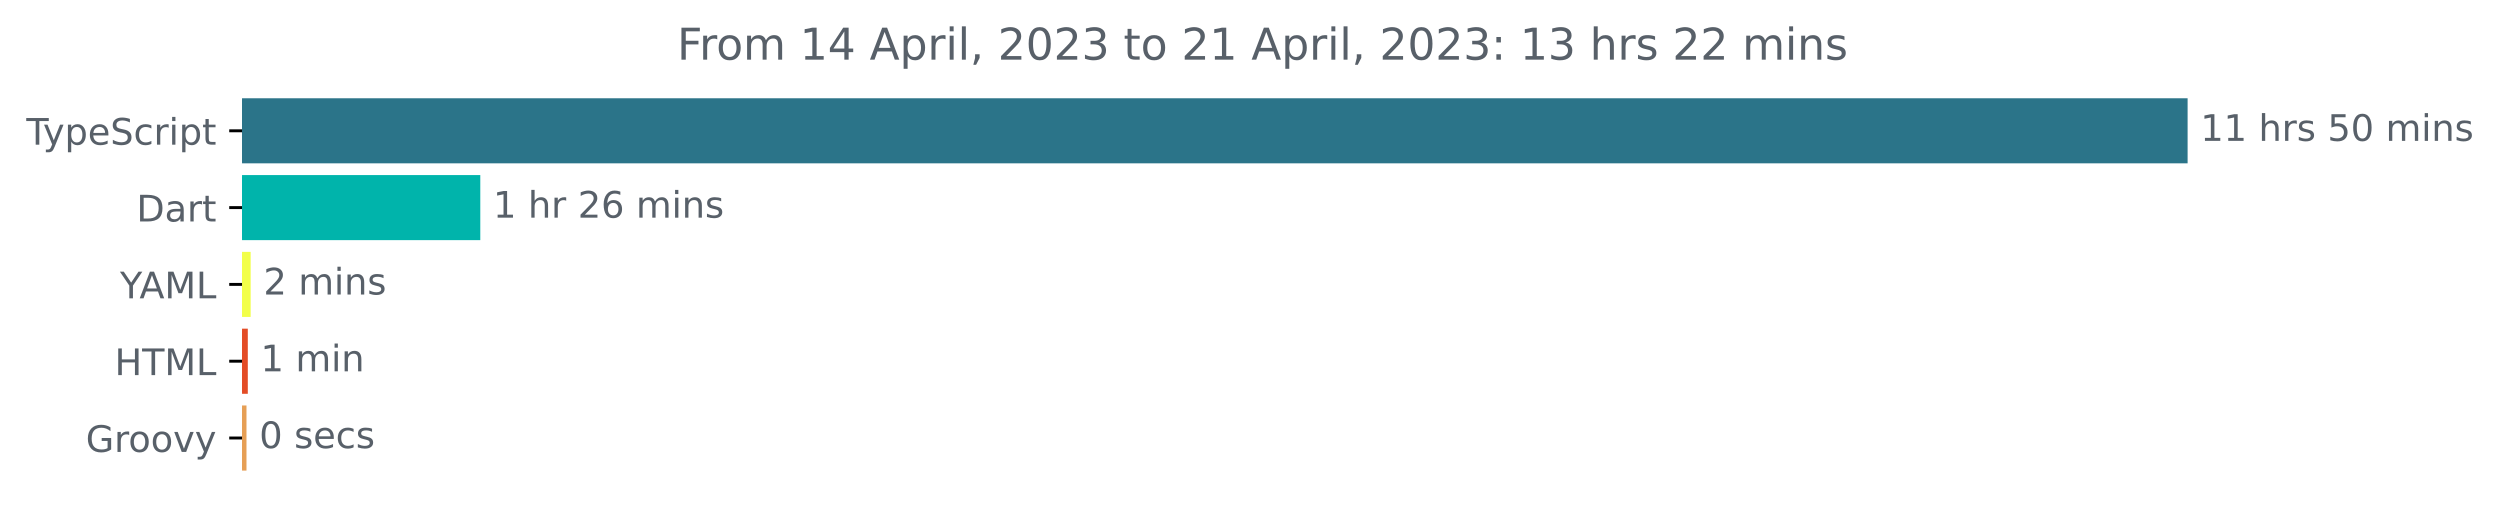
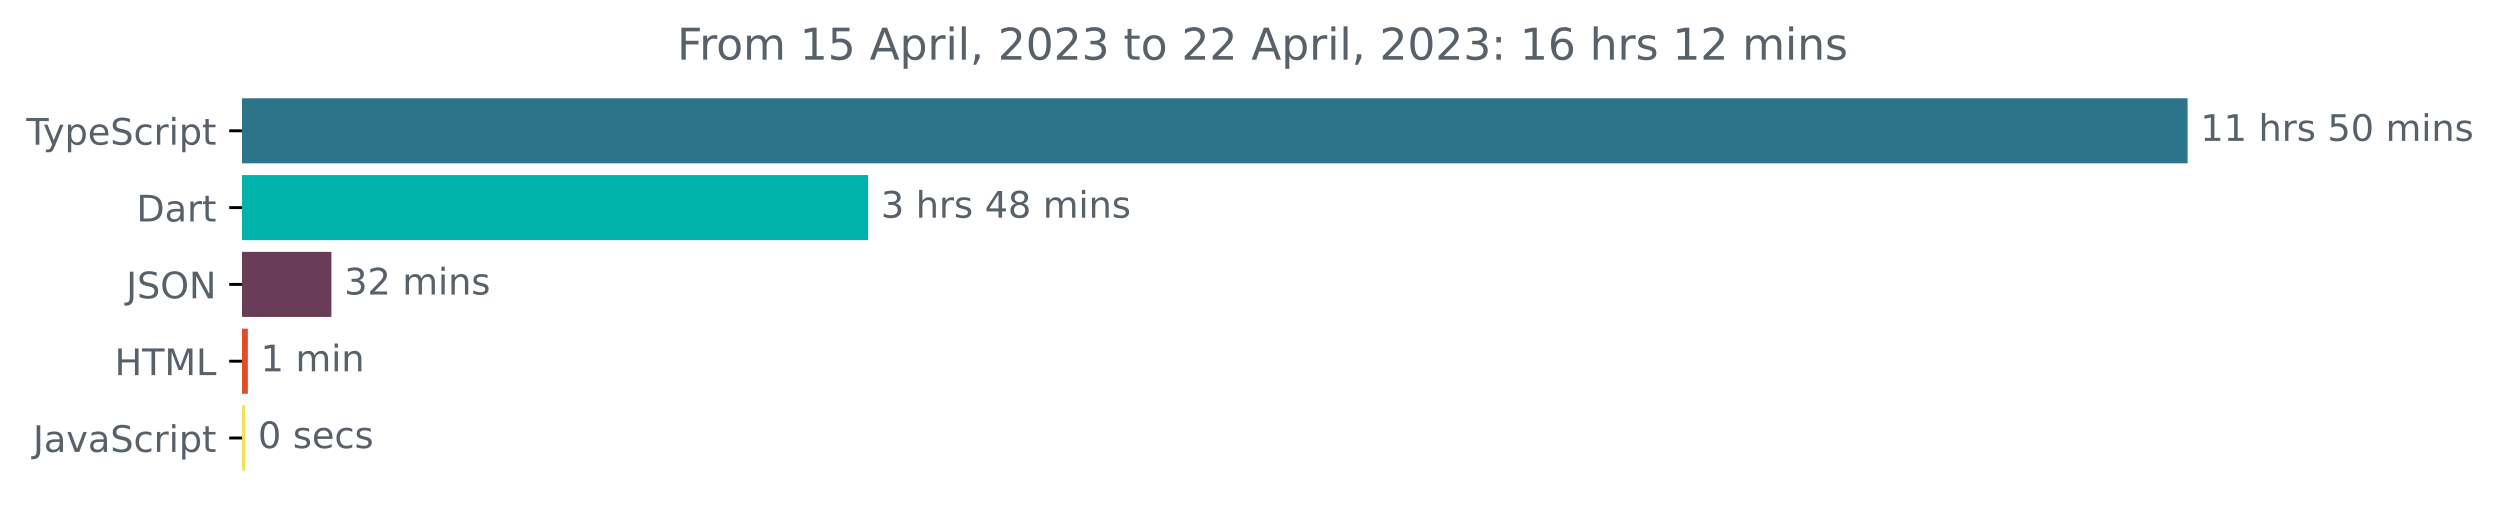
<svg xmlns="http://www.w3.org/2000/svg" xmlns:xlink="http://www.w3.org/1999/xlink" width="683.507pt" height="140.398pt" viewBox="0 0 683.507 140.398" version="1.1">
  <defs>
    <style type="text/css">*{stroke-linejoin: round; stroke-linecap: butt}</style>
  </defs>
  <g id="figure_1">
    <g id="patch_1">
      <path d="M -0 140.398  L 683.507 140.398  L 683.507 0  L -0 0  L -0 140.398  z " style="fill: none" />
    </g>
    <g id="axes_1">
      <g id="patch_2">
-         <path d="M 66.17 27.358  L 597.599 27.358  L 597.599 44.158  L 66.17 44.158  z " clip-path="url(#pf06094b338)" style="fill: #2b7489; stroke: #2b7489; stroke-linejoin: miter" />
+         <path d="M 66.17 27.358  L 597.599 27.358  L 597.599 44.158  L 66.17 44.158  z " clip-path="url(#p955e6c4e8c)" style="fill: #2b7489; stroke: #2b7489; stroke-linejoin: miter" />
      </g>
      <g id="patch_3">
-         <path d="M 66.17 48.358  L 130.813 48.358  L 130.813 65.158  L 66.17 65.158  z " clip-path="url(#pf06094b338)" style="fill: #00b4ab; stroke: #00b4ab; stroke-linejoin: miter" />
+         <path d="M 66.17 48.358  L 236.839 48.358  L 236.839 65.158  L 66.17 65.158  z " clip-path="url(#p955e6c4e8c)" style="fill: #00b4ab; stroke: #00b4ab; stroke-linejoin: miter" />
      </g>
      <g id="patch_4">
-         <path d="M 66.17 69.358  L 68.031 69.358  L 68.031 86.158  L 66.17 86.158  z " clip-path="url(#pf06094b338)" style="fill: #f2ff49; stroke: #f2ff49; stroke-linejoin: miter" />
+         <path d="M 66.17 69.358  L 90.105 69.358  L 90.105 86.158  L 66.17 86.158  z " clip-path="url(#p955e6c4e8c)" style="fill: #693c58; stroke: #693c58; stroke-linejoin: miter" />
      </g>
      <g id="patch_5">
-         <path d="M 66.17 90.358  L 67.251 90.358  L 67.251 107.158  L 66.17 107.158  z " clip-path="url(#pf06094b338)" style="fill: #e34c26; stroke: #e34c26; stroke-linejoin: miter" />
+         <path d="M 66.17 90.358  L 67.262 90.358  L 67.262 107.158  L 66.17 107.158  z " clip-path="url(#p955e6c4e8c)" style="fill: #e34c26; stroke: #e34c26; stroke-linejoin: miter" />
      </g>
      <g id="patch_6">
-         <path d="M 66.17 111.358  L 66.891 111.358  L 66.891 128.158  L 66.17 128.158  z " clip-path="url(#pf06094b338)" style="fill: #e69f56; stroke: #e69f56; stroke-linejoin: miter" />
+         <path d="M 66.17 111.358  L 66.534 111.358  L 66.534 128.158  L 66.17 128.158  z " clip-path="url(#p955e6c4e8c)" style="fill: #f1e05a; stroke: #f1e05a; stroke-linejoin: miter" />
      </g>
      <g id="matplotlib.axis_1" />
      <g id="matplotlib.axis_2">
        <g id="ytick_1">
          <g id="line2d_1">
            <defs>
-               <path id="md72740b5ff" d="M 0 0  L -3.5 0  " style="stroke: #000000; stroke-width: 0.8" />
+               <path id="m7515380222" d="M 0 0  L -3.5 0  " style="stroke: #000000; stroke-width: 0.8" />
            </defs>
            <g>
-               <use xlink:href="#md72740b5ff" x="66.17" y="35.758" style="stroke: #000000; stroke-width: 0.8" />
+               <use xlink:href="#m7515380222" x="66.17" y="35.758" style="stroke: #000000; stroke-width: 0.8" />
            </g>
          </g>
          <g id="text_1">
            <g style="fill: #586069" transform="translate(7.2 39.55734)scale(0.1 -0.1)">
              <defs>
                <path id="DejaVuSans-54" d="M -19 4666  L 3928 4666  L 3928 4134  L 2272 4134  L 2272 0  L 1638 0  L 1638 4134  L -19 4134  L -19 4666  z " transform="scale(0.015625)" />
                <path id="DejaVuSans-79" d="M 2059 -325  Q 1816 -950 1584 -1140  Q 1353 -1331 966 -1331  L 506 -1331  L 506 -850  L 844 -850  Q 1081 -850 1212 -737  Q 1344 -625 1503 -206  L 1606 56  L 191 3500  L 800 3500  L 1894 763  L 2988 3500  L 3597 3500  L 2059 -325  z " transform="scale(0.015625)" />
                <path id="DejaVuSans-70" d="M 1159 525  L 1159 -1331  L 581 -1331  L 581 3500  L 1159 3500  L 1159 2969  Q 1341 3281 1617 3432  Q 1894 3584 2278 3584  Q 2916 3584 3314 3078  Q 3713 2572 3713 1747  Q 3713 922 3314 415  Q 2916 -91 2278 -91  Q 1894 -91 1617 61  Q 1341 213 1159 525  z M 3116 1747  Q 3116 2381 2855 2742  Q 2594 3103 2138 3103  Q 1681 3103 1420 2742  Q 1159 2381 1159 1747  Q 1159 1113 1420 752  Q 1681 391 2138 391  Q 2594 391 2855 752  Q 3116 1113 3116 1747  z " transform="scale(0.015625)" />
                <path id="DejaVuSans-65" d="M 3597 1894  L 3597 1613  L 953 1613  Q 991 1019 1311 708  Q 1631 397 2203 397  Q 2534 397 2845 478  Q 3156 559 3463 722  L 3463 178  Q 3153 47 2828 -22  Q 2503 -91 2169 -91  Q 1331 -91 842 396  Q 353 884 353 1716  Q 353 2575 817 3079  Q 1281 3584 2069 3584  Q 2775 3584 3186 3129  Q 3597 2675 3597 1894  z M 3022 2063  Q 3016 2534 2758 2815  Q 2500 3097 2075 3097  Q 1594 3097 1305 2825  Q 1016 2553 972 2059  L 3022 2063  z " transform="scale(0.015625)" />
                <path id="DejaVuSans-53" d="M 3425 4513  L 3425 3897  Q 3066 4069 2747 4153  Q 2428 4238 2131 4238  Q 1616 4238 1336 4038  Q 1056 3838 1056 3469  Q 1056 3159 1242 3001  Q 1428 2844 1947 2747  L 2328 2669  Q 3034 2534 3370 2195  Q 3706 1856 3706 1288  Q 3706 609 3251 259  Q 2797 -91 1919 -91  Q 1588 -91 1214 -16  Q 841 59 441 206  L 441 856  Q 825 641 1194 531  Q 1563 422 1919 422  Q 2459 422 2753 634  Q 3047 847 3047 1241  Q 3047 1584 2836 1778  Q 2625 1972 2144 2069  L 1759 2144  Q 1053 2284 737 2584  Q 422 2884 422 3419  Q 422 4038 858 4394  Q 1294 4750 2059 4750  Q 2388 4750 2728 4690  Q 3069 4631 3425 4513  z " transform="scale(0.015625)" />
                <path id="DejaVuSans-63" d="M 3122 3366  L 3122 2828  Q 2878 2963 2633 3030  Q 2388 3097 2138 3097  Q 1578 3097 1268 2742  Q 959 2388 959 1747  Q 959 1106 1268 751  Q 1578 397 2138 397  Q 2388 397 2633 464  Q 2878 531 3122 666  L 3122 134  Q 2881 22 2623 -34  Q 2366 -91 2075 -91  Q 1284 -91 818 406  Q 353 903 353 1747  Q 353 2603 823 3093  Q 1294 3584 2113 3584  Q 2378 3584 2631 3529  Q 2884 3475 3122 3366  z " transform="scale(0.015625)" />
                <path id="DejaVuSans-72" d="M 2631 2963  Q 2534 3019 2420 3045  Q 2306 3072 2169 3072  Q 1681 3072 1420 2755  Q 1159 2438 1159 1844  L 1159 0  L 581 0  L 581 3500  L 1159 3500  L 1159 2956  Q 1341 3275 1631 3429  Q 1922 3584 2338 3584  Q 2397 3584 2469 3576  Q 2541 3569 2628 3553  L 2631 2963  z " transform="scale(0.015625)" />
                <path id="DejaVuSans-69" d="M 603 3500  L 1178 3500  L 1178 0  L 603 0  L 603 3500  z M 603 4863  L 1178 4863  L 1178 4134  L 603 4134  L 603 4863  z " transform="scale(0.015625)" />
                <path id="DejaVuSans-74" d="M 1172 4494  L 1172 3500  L 2356 3500  L 2356 3053  L 1172 3053  L 1172 1153  Q 1172 725 1289 603  Q 1406 481 1766 481  L 2356 481  L 2356 0  L 1766 0  Q 1100 0 847 248  Q 594 497 594 1153  L 594 3053  L 172 3053  L 172 3500  L 594 3500  L 594 4494  L 1172 4494  z " transform="scale(0.015625)" />
              </defs>
              <use xlink:href="#DejaVuSans-54" />
              <use xlink:href="#DejaVuSans-79" x="45.459" />
              <use xlink:href="#DejaVuSans-70" x="104.639" />
              <use xlink:href="#DejaVuSans-65" x="168.115" />
              <use xlink:href="#DejaVuSans-53" x="229.639" />
              <use xlink:href="#DejaVuSans-63" x="293.115" />
              <use xlink:href="#DejaVuSans-72" x="348.096" />
              <use xlink:href="#DejaVuSans-69" x="389.209" />
              <use xlink:href="#DejaVuSans-70" x="416.992" />
              <use xlink:href="#DejaVuSans-74" x="480.469" />
            </g>
          </g>
        </g>
        <g id="ytick_2">
          <g id="line2d_2">
            <g>
-               <use xlink:href="#md72740b5ff" x="66.17" y="56.758" style="stroke: #000000; stroke-width: 0.8" />
+               <use xlink:href="#m7515380222" x="66.17" y="56.758" style="stroke: #000000; stroke-width: 0.8" />
            </g>
          </g>
          <g id="text_2">
            <g style="fill: #586069" transform="translate(37.31094 60.55734)scale(0.1 -0.1)">
              <defs>
                <path id="DejaVuSans-44" d="M 1259 4147  L 1259 519  L 2022 519  Q 2988 519 3436 956  Q 3884 1394 3884 2338  Q 3884 3275 3436 3711  Q 2988 4147 2022 4147  L 1259 4147  z M 628 4666  L 1925 4666  Q 3281 4666 3915 4102  Q 4550 3538 4550 2338  Q 4550 1131 3912 565  Q 3275 0 1925 0  L 628 0  L 628 4666  z " transform="scale(0.015625)" />
                <path id="DejaVuSans-61" d="M 2194 1759  Q 1497 1759 1228 1600  Q 959 1441 959 1056  Q 959 750 1161 570  Q 1363 391 1709 391  Q 2188 391 2477 730  Q 2766 1069 2766 1631  L 2766 1759  L 2194 1759  z M 3341 1997  L 3341 0  L 2766 0  L 2766 531  Q 2569 213 2275 61  Q 1981 -91 1556 -91  Q 1019 -91 701 211  Q 384 513 384 1019  Q 384 1609 779 1909  Q 1175 2209 1959 2209  L 2766 2209  L 2766 2266  Q 2766 2663 2505 2880  Q 2244 3097 1772 3097  Q 1472 3097 1187 3025  Q 903 2953 641 2809  L 641 3341  Q 956 3463 1253 3523  Q 1550 3584 1831 3584  Q 2591 3584 2966 3190  Q 3341 2797 3341 1997  z " transform="scale(0.015625)" />
              </defs>
              <use xlink:href="#DejaVuSans-44" />
              <use xlink:href="#DejaVuSans-61" x="77.002" />
              <use xlink:href="#DejaVuSans-72" x="138.281" />
              <use xlink:href="#DejaVuSans-74" x="179.395" />
            </g>
          </g>
        </g>
        <g id="ytick_3">
          <g id="line2d_3">
            <g>
-               <use xlink:href="#md72740b5ff" x="66.17" y="77.758" style="stroke: #000000; stroke-width: 0.8" />
+               <use xlink:href="#m7515380222" x="66.17" y="77.758" style="stroke: #000000; stroke-width: 0.8" />
            </g>
          </g>
          <g id="text_3">
-             <g style="fill: #586069" transform="translate(32.79688 81.55734)scale(0.1 -0.1)">
-               <defs>
-                 <path id="DejaVuSans-59" d="M -13 4666  L 666 4666  L 1959 2747  L 3244 4666  L 3922 4666  L 2272 2222  L 2272 0  L 1638 0  L 1638 2222  L -13 4666  z " transform="scale(0.015625)" />
-                 <path id="DejaVuSans-41" d="M 2188 4044  L 1331 1722  L 3047 1722  L 2188 4044  z M 1831 4666  L 2547 4666  L 4325 0  L 3669 0  L 3244 1197  L 1141 1197  L 716 0  L 50 0  L 1831 4666  z " transform="scale(0.015625)" />
+             <g style="fill: #586069" transform="translate(34.51875 81.55734)scale(0.1 -0.1)">
+               <defs>
+                 <path id="DejaVuSans-4a" d="M 628 4666  L 1259 4666  L 1259 325  Q 1259 -519 939 -900  Q 619 -1281 -91 -1281  L -331 -1281  L -331 -750  L -134 -750  Q 284 -750 456 -515  Q 628 -281 628 325  L 628 4666  z " transform="scale(0.015625)" />
+                 <path id="DejaVuSans-4f" d="M 2522 4238  Q 1834 4238 1429 3725  Q 1025 3213 1025 2328  Q 1025 1447 1429 934  Q 1834 422 2522 422  Q 3209 422 3611 934  Q 4013 1447 4013 2328  Q 4013 3213 3611 3725  Q 3209 4238 2522 4238  z M 2522 4750  Q 3503 4750 4090 4092  Q 4678 3434 4678 2328  Q 4678 1225 4090 567  Q 3503 -91 2522 -91  Q 1538 -91 948 565  Q 359 1222 359 2328  Q 359 3434 948 4092  Q 1538 4750 2522 4750  z " transform="scale(0.015625)" />
+                 <path id="DejaVuSans-4e" d="M 628 4666  L 1478 4666  L 3547 763  L 3547 4666  L 4159 4666  L 4159 0  L 3309 0  L 1241 3903  L 1241 0  L 628 0  L 628 4666  z " transform="scale(0.015625)" />
+               </defs>
+               <use xlink:href="#DejaVuSans-4a" />
+               <use xlink:href="#DejaVuSans-53" x="29.492" />
+               <use xlink:href="#DejaVuSans-4f" x="92.969" />
+               <use xlink:href="#DejaVuSans-4e" x="171.68" />
+             </g>
+           </g>
+         </g>
+         <g id="ytick_4">
+           <g id="line2d_4">
+             <g>
+               <use xlink:href="#m7515380222" x="66.17" y="98.758" style="stroke: #000000; stroke-width: 0.8" />
+             </g>
+           </g>
+           <g id="text_4">
+             <g style="fill: #586069" transform="translate(31.34219 102.5573)scale(0.1 -0.1)">
+               <defs>
+                 <path id="DejaVuSans-48" d="M 628 4666  L 1259 4666  L 1259 2753  L 3553 2753  L 3553 4666  L 4184 4666  L 4184 0  L 3553 0  L 3553 2222  L 1259 2222  L 1259 0  L 628 0  L 628 4666  z " transform="scale(0.015625)" />
                <path id="DejaVuSans-4d" d="M 628 4666  L 1569 4666  L 2759 1491  L 3956 4666  L 4897 4666  L 4897 0  L 4281 0  L 4281 4097  L 3078 897  L 2444 897  L 1241 4097  L 1241 0  L 628 0  L 628 4666  z " transform="scale(0.015625)" />
                <path id="DejaVuSans-4c" d="M 628 4666  L 1259 4666  L 1259 531  L 3531 531  L 3531 0  L 628 0  L 628 4666  z " transform="scale(0.015625)" />
-               </defs>
-               <use xlink:href="#DejaVuSans-59" />
-               <use xlink:href="#DejaVuSans-41" x="53.334" />
-               <use xlink:href="#DejaVuSans-4d" x="121.742" />
-               <use xlink:href="#DejaVuSans-4c" x="208.021" />
-             </g>
-           </g>
-         </g>
-         <g id="ytick_4">
-           <g id="line2d_4">
-             <g>
-               <use xlink:href="#md72740b5ff" x="66.17" y="98.758" style="stroke: #000000; stroke-width: 0.8" />
-             </g>
-           </g>
-           <g id="text_4">
-             <g style="fill: #586069" transform="translate(31.34219 102.5573)scale(0.1 -0.1)">
-               <defs>
-                 <path id="DejaVuSans-48" d="M 628 4666  L 1259 4666  L 1259 2753  L 3553 2753  L 3553 4666  L 4184 4666  L 4184 0  L 3553 0  L 3553 2222  L 1259 2222  L 1259 0  L 628 0  L 628 4666  z " transform="scale(0.015625)" />
              </defs>
              <use xlink:href="#DejaVuSans-48" />
              <use xlink:href="#DejaVuSans-54" x="75.195" />
              <use xlink:href="#DejaVuSans-4d" x="136.279" />
              <use xlink:href="#DejaVuSans-4c" x="222.559" />
            </g>
          </g>
        </g>
        <g id="ytick_5">
          <g id="line2d_5">
            <g>
-               <use xlink:href="#md72740b5ff" x="66.17" y="119.758" style="stroke: #000000; stroke-width: 0.8" />
+               <use xlink:href="#m7515380222" x="66.17" y="119.758" style="stroke: #000000; stroke-width: 0.8" />
            </g>
          </g>
          <g id="text_5">
-             <g style="fill: #586069" transform="translate(23.46094 123.5573)scale(0.1 -0.1)">
-               <defs>
-                 <path id="DejaVuSans-47" d="M 3809 666  L 3809 1919  L 2778 1919  L 2778 2438  L 4434 2438  L 4434 434  Q 4069 175 3628 42  Q 3188 -91 2688 -91  Q 1594 -91 976 548  Q 359 1188 359 2328  Q 359 3472 976 4111  Q 1594 4750 2688 4750  Q 3144 4750 3555 4637  Q 3966 4525 4313 4306  L 4313 3634  Q 3963 3931 3569 4081  Q 3175 4231 2741 4231  Q 1884 4231 1454 3753  Q 1025 3275 1025 2328  Q 1025 1384 1454 906  Q 1884 428 2741 428  Q 3075 428 3337 486  Q 3600 544 3809 666  z " transform="scale(0.015625)" />
-                 <path id="DejaVuSans-6f" d="M 1959 3097  Q 1497 3097 1228 2736  Q 959 2375 959 1747  Q 959 1119 1226 758  Q 1494 397 1959 397  Q 2419 397 2687 759  Q 2956 1122 2956 1747  Q 2956 2369 2687 2733  Q 2419 3097 1959 3097  z M 1959 3584  Q 2709 3584 3137 3096  Q 3566 2609 3566 1747  Q 3566 888 3137 398  Q 2709 -91 1959 -91  Q 1206 -91 779 398  Q 353 888 353 1747  Q 353 2609 779 3096  Q 1206 3584 1959 3584  z " transform="scale(0.015625)" />
+             <g style="fill: #586069" transform="translate(9.040625 123.5573)scale(0.1 -0.1)">
+               <defs>
                <path id="DejaVuSans-76" d="M 191 3500  L 800 3500  L 1894 563  L 2988 3500  L 3597 3500  L 2284 0  L 1503 0  L 191 3500  z " transform="scale(0.015625)" />
              </defs>
-               <use xlink:href="#DejaVuSans-47" />
-               <use xlink:href="#DejaVuSans-72" x="77.49" />
-               <use xlink:href="#DejaVuSans-6f" x="116.354" />
-               <use xlink:href="#DejaVuSans-6f" x="177.535" />
-               <use xlink:href="#DejaVuSans-76" x="238.717" />
-               <use xlink:href="#DejaVuSans-79" x="297.896" />
+               <use xlink:href="#DejaVuSans-4a" />
+               <use xlink:href="#DejaVuSans-61" x="29.492" />
+               <use xlink:href="#DejaVuSans-76" x="90.771" />
+               <use xlink:href="#DejaVuSans-61" x="149.951" />
+               <use xlink:href="#DejaVuSans-53" x="211.23" />
+               <use xlink:href="#DejaVuSans-63" x="274.707" />
+               <use xlink:href="#DejaVuSans-72" x="329.688" />
+               <use xlink:href="#DejaVuSans-69" x="370.801" />
+               <use xlink:href="#DejaVuSans-70" x="398.584" />
+               <use xlink:href="#DejaVuSans-74" x="462.061" />
            </g>
          </g>
        </g>
      </g>
      <g id="text_6">
        <g style="fill: #586069" transform="translate(601.5989 38.5175)scale(0.1 -0.1)">
          <defs>
            <path id="DejaVuSans-31" d="M 794 531  L 1825 531  L 1825 4091  L 703 3866  L 703 4441  L 1819 4666  L 2450 4666  L 2450 531  L 3481 531  L 3481 0  L 794 0  L 794 531  z " transform="scale(0.015625)" />
            <path id="DejaVuSans-20" transform="scale(0.015625)" />
            <path id="DejaVuSans-68" d="M 3513 2113  L 3513 0  L 2938 0  L 2938 2094  Q 2938 2591 2744 2837  Q 2550 3084 2163 3084  Q 1697 3084 1428 2787  Q 1159 2491 1159 1978  L 1159 0  L 581 0  L 581 4863  L 1159 4863  L 1159 2956  Q 1366 3272 1645 3428  Q 1925 3584 2291 3584  Q 2894 3584 3203 3211  Q 3513 2838 3513 2113  z " transform="scale(0.015625)" />
            <path id="DejaVuSans-73" d="M 2834 3397  L 2834 2853  Q 2591 2978 2328 3040  Q 2066 3103 1784 3103  Q 1356 3103 1142 2972  Q 928 2841 928 2578  Q 928 2378 1081 2264  Q 1234 2150 1697 2047  L 1894 2003  Q 2506 1872 2764 1633  Q 3022 1394 3022 966  Q 3022 478 2636 193  Q 2250 -91 1575 -91  Q 1294 -91 989 -36  Q 684 19 347 128  L 347 722  Q 666 556 975 473  Q 1284 391 1588 391  Q 1994 391 2212 530  Q 2431 669 2431 922  Q 2431 1156 2273 1281  Q 2116 1406 1581 1522  L 1381 1569  Q 847 1681 609 1914  Q 372 2147 372 2553  Q 372 3047 722 3315  Q 1072 3584 1716 3584  Q 2034 3584 2315 3537  Q 2597 3491 2834 3397  z " transform="scale(0.015625)" />
            <path id="DejaVuSans-35" d="M 691 4666  L 3169 4666  L 3169 4134  L 1269 4134  L 1269 2991  Q 1406 3038 1543 3061  Q 1681 3084 1819 3084  Q 2600 3084 3056 2656  Q 3513 2228 3513 1497  Q 3513 744 3044 326  Q 2575 -91 1722 -91  Q 1428 -91 1123 -41  Q 819 9 494 109  L 494 744  Q 775 591 1075 516  Q 1375 441 1709 441  Q 2250 441 2565 725  Q 2881 1009 2881 1497  Q 2881 1984 2565 2268  Q 2250 2553 1709 2553  Q 1456 2553 1204 2497  Q 953 2441 691 2322  L 691 4666  z " transform="scale(0.015625)" />
            <path id="DejaVuSans-30" d="M 2034 4250  Q 1547 4250 1301 3770  Q 1056 3291 1056 2328  Q 1056 1369 1301 889  Q 1547 409 2034 409  Q 2525 409 2770 889  Q 3016 1369 3016 2328  Q 3016 3291 2770 3770  Q 2525 4250 2034 4250  z M 2034 4750  Q 2819 4750 3233 4129  Q 3647 3509 3647 2328  Q 3647 1150 3233 529  Q 2819 -91 2034 -91  Q 1250 -91 836 529  Q 422 1150 422 2328  Q 422 3509 836 4129  Q 1250 4750 2034 4750  z " transform="scale(0.015625)" />
            <path id="DejaVuSans-6d" d="M 3328 2828  Q 3544 3216 3844 3400  Q 4144 3584 4550 3584  Q 5097 3584 5394 3201  Q 5691 2819 5691 2113  L 5691 0  L 5113 0  L 5113 2094  Q 5113 2597 4934 2840  Q 4756 3084 4391 3084  Q 3944 3084 3684 2787  Q 3425 2491 3425 1978  L 3425 0  L 2847 0  L 2847 2094  Q 2847 2600 2669 2842  Q 2491 3084 2119 3084  Q 1678 3084 1418 2786  Q 1159 2488 1159 1978  L 1159 0  L 581 0  L 581 3500  L 1159 3500  L 1159 2956  Q 1356 3278 1631 3431  Q 1906 3584 2284 3584  Q 2666 3584 2933 3390  Q 3200 3197 3328 2828  z " transform="scale(0.015625)" />
            <path id="DejaVuSans-6e" d="M 3513 2113  L 3513 0  L 2938 0  L 2938 2094  Q 2938 2591 2744 2837  Q 2550 3084 2163 3084  Q 1697 3084 1428 2787  Q 1159 2491 1159 1978  L 1159 0  L 581 0  L 581 3500  L 1159 3500  L 1159 2956  Q 1366 3272 1645 3428  Q 1925 3584 2291 3584  Q 2894 3584 3203 3211  Q 3513 2838 3513 2113  z " transform="scale(0.015625)" />
          </defs>
          <use xlink:href="#DejaVuSans-31" />
          <use xlink:href="#DejaVuSans-31" x="63.623" />
          <use xlink:href="#DejaVuSans-20" x="127.246" />
          <use xlink:href="#DejaVuSans-68" x="159.033" />
          <use xlink:href="#DejaVuSans-72" x="222.412" />
          <use xlink:href="#DejaVuSans-73" x="263.525" />
          <use xlink:href="#DejaVuSans-20" x="315.625" />
          <use xlink:href="#DejaVuSans-35" x="347.412" />
          <use xlink:href="#DejaVuSans-30" x="411.035" />
          <use xlink:href="#DejaVuSans-20" x="474.658" />
          <use xlink:href="#DejaVuSans-6d" x="506.445" />
          <use xlink:href="#DejaVuSans-69" x="603.857" />
          <use xlink:href="#DejaVuSans-6e" x="631.641" />
          <use xlink:href="#DejaVuSans-73" x="695.02" />
        </g>
      </g>
      <g id="text_7">
-         <g style="fill: #586069" transform="translate(134.8133 59.5175)scale(0.1 -0.1)">
+         <g style="fill: #586069" transform="translate(240.8385 59.5175)scale(0.1 -0.1)">
          <defs>
-             <path id="DejaVuSans-32" d="M 1228 531  L 3431 531  L 3431 0  L 469 0  L 469 531  Q 828 903 1448 1529  Q 2069 2156 2228 2338  Q 2531 2678 2651 2914  Q 2772 3150 2772 3378  Q 2772 3750 2511 3984  Q 2250 4219 1831 4219  Q 1534 4219 1204 4116  Q 875 4013 500 3803  L 500 4441  Q 881 4594 1212 4672  Q 1544 4750 1819 4750  Q 2544 4750 2975 4387  Q 3406 4025 3406 3419  Q 3406 3131 3298 2873  Q 3191 2616 2906 2266  Q 2828 2175 2409 1742  Q 1991 1309 1228 531  z " transform="scale(0.015625)" />
-             <path id="DejaVuSans-36" d="M 2113 2584  Q 1688 2584 1439 2293  Q 1191 2003 1191 1497  Q 1191 994 1439 701  Q 1688 409 2113 409  Q 2538 409 2786 701  Q 3034 994 3034 1497  Q 3034 2003 2786 2293  Q 2538 2584 2113 2584  z M 3366 4563  L 3366 3988  Q 3128 4100 2886 4159  Q 2644 4219 2406 4219  Q 1781 4219 1451 3797  Q 1122 3375 1075 2522  Q 1259 2794 1537 2939  Q 1816 3084 2150 3084  Q 2853 3084 3261 2657  Q 3669 2231 3669 1497  Q 3669 778 3244 343  Q 2819 -91 2113 -91  Q 1303 -91 875 529  Q 447 1150 447 2328  Q 447 3434 972 4092  Q 1497 4750 2381 4750  Q 2619 4750 2861 4703  Q 3103 4656 3366 4563  z " transform="scale(0.015625)" />
+             <path id="DejaVuSans-33" d="M 2597 2516  Q 3050 2419 3304 2112  Q 3559 1806 3559 1356  Q 3559 666 3084 287  Q 2609 -91 1734 -91  Q 1441 -91 1130 -33  Q 819 25 488 141  L 488 750  Q 750 597 1062 519  Q 1375 441 1716 441  Q 2309 441 2620 675  Q 2931 909 2931 1356  Q 2931 1769 2642 2001  Q 2353 2234 1838 2234  L 1294 2234  L 1294 2753  L 1863 2753  Q 2328 2753 2575 2939  Q 2822 3125 2822 3475  Q 2822 3834 2567 4026  Q 2313 4219 1838 4219  Q 1578 4219 1281 4162  Q 984 4106 628 3988  L 628 4550  Q 988 4650 1302 4700  Q 1616 4750 1894 4750  Q 2613 4750 3031 4423  Q 3450 4097 3450 3541  Q 3450 3153 3228 2886  Q 3006 2619 2597 2516  z " transform="scale(0.015625)" />
+             <path id="DejaVuSans-34" d="M 2419 4116  L 825 1625  L 2419 1625  L 2419 4116  z M 2253 4666  L 3047 4666  L 3047 1625  L 3713 1625  L 3713 1100  L 3047 1100  L 3047 0  L 2419 0  L 2419 1100  L 313 1100  L 313 1709  L 2253 4666  z " transform="scale(0.015625)" />
+             <path id="DejaVuSans-38" d="M 2034 2216  Q 1584 2216 1326 1975  Q 1069 1734 1069 1313  Q 1069 891 1326 650  Q 1584 409 2034 409  Q 2484 409 2743 651  Q 3003 894 3003 1313  Q 3003 1734 2745 1975  Q 2488 2216 2034 2216  z M 1403 2484  Q 997 2584 770 2862  Q 544 3141 544 3541  Q 544 4100 942 4425  Q 1341 4750 2034 4750  Q 2731 4750 3128 4425  Q 3525 4100 3525 3541  Q 3525 3141 3298 2862  Q 3072 2584 2669 2484  Q 3125 2378 3379 2068  Q 3634 1759 3634 1313  Q 3634 634 3220 271  Q 2806 -91 2034 -91  Q 1263 -91 848 271  Q 434 634 434 1313  Q 434 1759 690 2068  Q 947 2378 1403 2484  z M 1172 3481  Q 1172 3119 1398 2916  Q 1625 2713 2034 2713  Q 2441 2713 2670 2916  Q 2900 3119 2900 3481  Q 2900 3844 2670 4047  Q 2441 4250 2034 4250  Q 1625 4250 1398 4047  Q 1172 3844 1172 3481  z " transform="scale(0.015625)" />
          </defs>
-           <use xlink:href="#DejaVuSans-31" />
+           <use xlink:href="#DejaVuSans-33" />
          <use xlink:href="#DejaVuSans-20" x="63.623" />
          <use xlink:href="#DejaVuSans-68" x="95.41" />
          <use xlink:href="#DejaVuSans-72" x="158.789" />
-           <use xlink:href="#DejaVuSans-20" x="199.902" />
-           <use xlink:href="#DejaVuSans-32" x="231.689" />
-           <use xlink:href="#DejaVuSans-36" x="295.312" />
-           <use xlink:href="#DejaVuSans-20" x="358.936" />
-           <use xlink:href="#DejaVuSans-6d" x="390.723" />
-           <use xlink:href="#DejaVuSans-69" x="488.135" />
-           <use xlink:href="#DejaVuSans-6e" x="515.918" />
-           <use xlink:href="#DejaVuSans-73" x="579.297" />
+           <use xlink:href="#DejaVuSans-73" x="199.902" />
+           <use xlink:href="#DejaVuSans-20" x="252.002" />
+           <use xlink:href="#DejaVuSans-34" x="283.789" />
+           <use xlink:href="#DejaVuSans-38" x="347.412" />
+           <use xlink:href="#DejaVuSans-20" x="411.035" />
+           <use xlink:href="#DejaVuSans-6d" x="442.822" />
+           <use xlink:href="#DejaVuSans-69" x="540.234" />
+           <use xlink:href="#DejaVuSans-6e" x="568.018" />
+           <use xlink:href="#DejaVuSans-73" x="631.396" />
        </g>
      </g>
      <g id="text_8">
-         <g style="fill: #586069" transform="translate(72.03097 80.5175)scale(0.1 -0.1)">
-           <use xlink:href="#DejaVuSans-32" />
-           <use xlink:href="#DejaVuSans-20" x="63.623" />
-           <use xlink:href="#DejaVuSans-6d" x="95.41" />
-           <use xlink:href="#DejaVuSans-69" x="192.822" />
-           <use xlink:href="#DejaVuSans-6e" x="220.605" />
-           <use xlink:href="#DejaVuSans-73" x="283.984" />
+         <g style="fill: #586069" transform="translate(94.1046 80.5175)scale(0.1 -0.1)">
+           <defs>
+             <path id="DejaVuSans-32" d="M 1228 531  L 3431 531  L 3431 0  L 469 0  L 469 531  Q 828 903 1448 1529  Q 2069 2156 2228 2338  Q 2531 2678 2651 2914  Q 2772 3150 2772 3378  Q 2772 3750 2511 3984  Q 2250 4219 1831 4219  Q 1534 4219 1204 4116  Q 875 4013 500 3803  L 500 4441  Q 881 4594 1212 4672  Q 1544 4750 1819 4750  Q 2544 4750 2975 4387  Q 3406 4025 3406 3419  Q 3406 3131 3298 2873  Q 3191 2616 2906 2266  Q 2828 2175 2409 1742  Q 1991 1309 1228 531  z " transform="scale(0.015625)" />
+           </defs>
+           <use xlink:href="#DejaVuSans-33" />
+           <use xlink:href="#DejaVuSans-32" x="63.623" />
+           <use xlink:href="#DejaVuSans-20" x="127.246" />
+           <use xlink:href="#DejaVuSans-6d" x="159.033" />
+           <use xlink:href="#DejaVuSans-69" x="256.445" />
+           <use xlink:href="#DejaVuSans-6e" x="284.229" />
+           <use xlink:href="#DejaVuSans-73" x="347.607" />
        </g>
      </g>
      <g id="text_9">
-         <g style="fill: #586069" transform="translate(71.2507 101.5175)scale(0.1 -0.1)">
+         <g style="fill: #586069" transform="translate(71.26154 101.5175)scale(0.1 -0.1)">
          <use xlink:href="#DejaVuSans-31" />
          <use xlink:href="#DejaVuSans-20" x="63.623" />
          <use xlink:href="#DejaVuSans-6d" x="95.41" />
          <use xlink:href="#DejaVuSans-69" x="192.822" />
          <use xlink:href="#DejaVuSans-6e" x="220.605" />
        </g>
      </g>
      <g id="text_10">
-         <g style="fill: #586069" transform="translate(70.89057 122.5175)scale(0.1 -0.1)">
+         <g style="fill: #586069" transform="translate(70.53406 122.5175)scale(0.1 -0.1)">
          <use xlink:href="#DejaVuSans-30" />
          <use xlink:href="#DejaVuSans-20" x="63.623" />
          <use xlink:href="#DejaVuSans-73" x="95.41" />
          <use xlink:href="#DejaVuSans-65" x="147.51" />
          <use xlink:href="#DejaVuSans-63" x="209.033" />
          <use xlink:href="#DejaVuSans-73" x="264.014" />
        </g>
      </g>
      <g id="text_11">
        <g style="fill: #586069" transform="translate(185.1316 16.31812)scale(0.12 -0.12)">
          <defs>
            <path id="DejaVuSans-46" d="M 628 4666  L 3309 4666  L 3309 4134  L 1259 4134  L 1259 2759  L 3109 2759  L 3109 2228  L 1259 2228  L 1259 0  L 628 0  L 628 4666  z " transform="scale(0.015625)" />
-             <path id="DejaVuSans-34" d="M 2419 4116  L 825 1625  L 2419 1625  L 2419 4116  z M 2253 4666  L 3047 4666  L 3047 1625  L 3713 1625  L 3713 1100  L 3047 1100  L 3047 0  L 2419 0  L 2419 1100  L 313 1100  L 313 1709  L 2253 4666  z " transform="scale(0.015625)" />
+             <path id="DejaVuSans-6f" d="M 1959 3097  Q 1497 3097 1228 2736  Q 959 2375 959 1747  Q 959 1119 1226 758  Q 1494 397 1959 397  Q 2419 397 2687 759  Q 2956 1122 2956 1747  Q 2956 2369 2687 2733  Q 2419 3097 1959 3097  z M 1959 3584  Q 2709 3584 3137 3096  Q 3566 2609 3566 1747  Q 3566 888 3137 398  Q 2709 -91 1959 -91  Q 1206 -91 779 398  Q 353 888 353 1747  Q 353 2609 779 3096  Q 1206 3584 1959 3584  z " transform="scale(0.015625)" />
+             <path id="DejaVuSans-41" d="M 2188 4044  L 1331 1722  L 3047 1722  L 2188 4044  z M 1831 4666  L 2547 4666  L 4325 0  L 3669 0  L 3244 1197  L 1141 1197  L 716 0  L 50 0  L 1831 4666  z " transform="scale(0.015625)" />
            <path id="DejaVuSans-6c" d="M 603 4863  L 1178 4863  L 1178 0  L 603 0  L 603 4863  z " transform="scale(0.015625)" />
            <path id="DejaVuSans-2c" d="M 750 794  L 1409 794  L 1409 256  L 897 -744  L 494 -744  L 750 256  L 750 794  z " transform="scale(0.015625)" />
-             <path id="DejaVuSans-33" d="M 2597 2516  Q 3050 2419 3304 2112  Q 3559 1806 3559 1356  Q 3559 666 3084 287  Q 2609 -91 1734 -91  Q 1441 -91 1130 -33  Q 819 25 488 141  L 488 750  Q 750 597 1062 519  Q 1375 441 1716 441  Q 2309 441 2620 675  Q 2931 909 2931 1356  Q 2931 1769 2642 2001  Q 2353 2234 1838 2234  L 1294 2234  L 1294 2753  L 1863 2753  Q 2328 2753 2575 2939  Q 2822 3125 2822 3475  Q 2822 3834 2567 4026  Q 2313 4219 1838 4219  Q 1578 4219 1281 4162  Q 984 4106 628 3988  L 628 4550  Q 988 4650 1302 4700  Q 1616 4750 1894 4750  Q 2613 4750 3031 4423  Q 3450 4097 3450 3541  Q 3450 3153 3228 2886  Q 3006 2619 2597 2516  z " transform="scale(0.015625)" />
            <path id="DejaVuSans-3a" d="M 750 794  L 1409 794  L 1409 0  L 750 0  L 750 794  z M 750 3309  L 1409 3309  L 1409 2516  L 750 2516  L 750 3309  z " transform="scale(0.015625)" />
+             <path id="DejaVuSans-36" d="M 2113 2584  Q 1688 2584 1439 2293  Q 1191 2003 1191 1497  Q 1191 994 1439 701  Q 1688 409 2113 409  Q 2538 409 2786 701  Q 3034 994 3034 1497  Q 3034 2003 2786 2293  Q 2538 2584 2113 2584  z M 3366 4563  L 3366 3988  Q 3128 4100 2886 4159  Q 2644 4219 2406 4219  Q 1781 4219 1451 3797  Q 1122 3375 1075 2522  Q 1259 2794 1537 2939  Q 1816 3084 2150 3084  Q 2853 3084 3261 2657  Q 3669 2231 3669 1497  Q 3669 778 3244 343  Q 2819 -91 2113 -91  Q 1303 -91 875 529  Q 447 1150 447 2328  Q 447 3434 972 4092  Q 1497 4750 2381 4750  Q 2619 4750 2861 4703  Q 3103 4656 3366 4563  z " transform="scale(0.015625)" />
          </defs>
          <use xlink:href="#DejaVuSans-46" />
          <use xlink:href="#DejaVuSans-72" x="50.27" />
          <use xlink:href="#DejaVuSans-6f" x="89.133" />
          <use xlink:href="#DejaVuSans-6d" x="150.314" />
          <use xlink:href="#DejaVuSans-20" x="247.727" />
          <use xlink:href="#DejaVuSans-31" x="279.514" />
-           <use xlink:href="#DejaVuSans-34" x="343.137" />
+           <use xlink:href="#DejaVuSans-35" x="343.137" />
          <use xlink:href="#DejaVuSans-20" x="406.76" />
          <use xlink:href="#DejaVuSans-41" x="438.547" />
          <use xlink:href="#DejaVuSans-70" x="506.955" />
          <use xlink:href="#DejaVuSans-72" x="570.432" />
          <use xlink:href="#DejaVuSans-69" x="611.545" />
          <use xlink:href="#DejaVuSans-6c" x="639.328" />
          <use xlink:href="#DejaVuSans-2c" x="667.111" />
          <use xlink:href="#DejaVuSans-20" x="698.898" />
          <use xlink:href="#DejaVuSans-32" x="730.686" />
          <use xlink:href="#DejaVuSans-30" x="794.309" />
          <use xlink:href="#DejaVuSans-32" x="857.932" />
          <use xlink:href="#DejaVuSans-33" x="921.555" />
          <use xlink:href="#DejaVuSans-20" x="985.178" />
          <use xlink:href="#DejaVuSans-74" x="1016.965" />
          <use xlink:href="#DejaVuSans-6f" x="1056.174" />
          <use xlink:href="#DejaVuSans-20" x="1117.355" />
          <use xlink:href="#DejaVuSans-32" x="1149.143" />
-           <use xlink:href="#DejaVuSans-31" x="1212.766" />
+           <use xlink:href="#DejaVuSans-32" x="1212.766" />
          <use xlink:href="#DejaVuSans-20" x="1276.389" />
          <use xlink:href="#DejaVuSans-41" x="1308.176" />
          <use xlink:href="#DejaVuSans-70" x="1376.584" />
          <use xlink:href="#DejaVuSans-72" x="1440.061" />
          <use xlink:href="#DejaVuSans-69" x="1481.174" />
          <use xlink:href="#DejaVuSans-6c" x="1508.957" />
          <use xlink:href="#DejaVuSans-2c" x="1536.74" />
          <use xlink:href="#DejaVuSans-20" x="1568.527" />
          <use xlink:href="#DejaVuSans-32" x="1600.314" />
          <use xlink:href="#DejaVuSans-30" x="1663.938" />
          <use xlink:href="#DejaVuSans-32" x="1727.561" />
          <use xlink:href="#DejaVuSans-33" x="1791.184" />
          <use xlink:href="#DejaVuSans-3a" x="1854.807" />
          <use xlink:href="#DejaVuSans-20" x="1888.498" />
          <use xlink:href="#DejaVuSans-31" x="1920.285" />
-           <use xlink:href="#DejaVuSans-33" x="1983.908" />
+           <use xlink:href="#DejaVuSans-36" x="1983.908" />
          <use xlink:href="#DejaVuSans-20" x="2047.531" />
          <use xlink:href="#DejaVuSans-68" x="2079.318" />
          <use xlink:href="#DejaVuSans-72" x="2142.697" />
          <use xlink:href="#DejaVuSans-73" x="2183.811" />
          <use xlink:href="#DejaVuSans-20" x="2235.91" />
-           <use xlink:href="#DejaVuSans-32" x="2267.697" />
+           <use xlink:href="#DejaVuSans-31" x="2267.697" />
          <use xlink:href="#DejaVuSans-32" x="2331.32" />
          <use xlink:href="#DejaVuSans-20" x="2394.943" />
          <use xlink:href="#DejaVuSans-6d" x="2426.73" />
          <use xlink:href="#DejaVuSans-69" x="2524.143" />
          <use xlink:href="#DejaVuSans-6e" x="2551.926" />
          <use xlink:href="#DejaVuSans-73" x="2615.305" />
        </g>
      </g>
    </g>
  </g>
  <defs>
-     <clipPath id="pf06094b338">
+     <clipPath id="p955e6c4e8c">
      <rect x="66.17" y="22.318" width="558" height="110.88" />
    </clipPath>
  </defs>
</svg>
